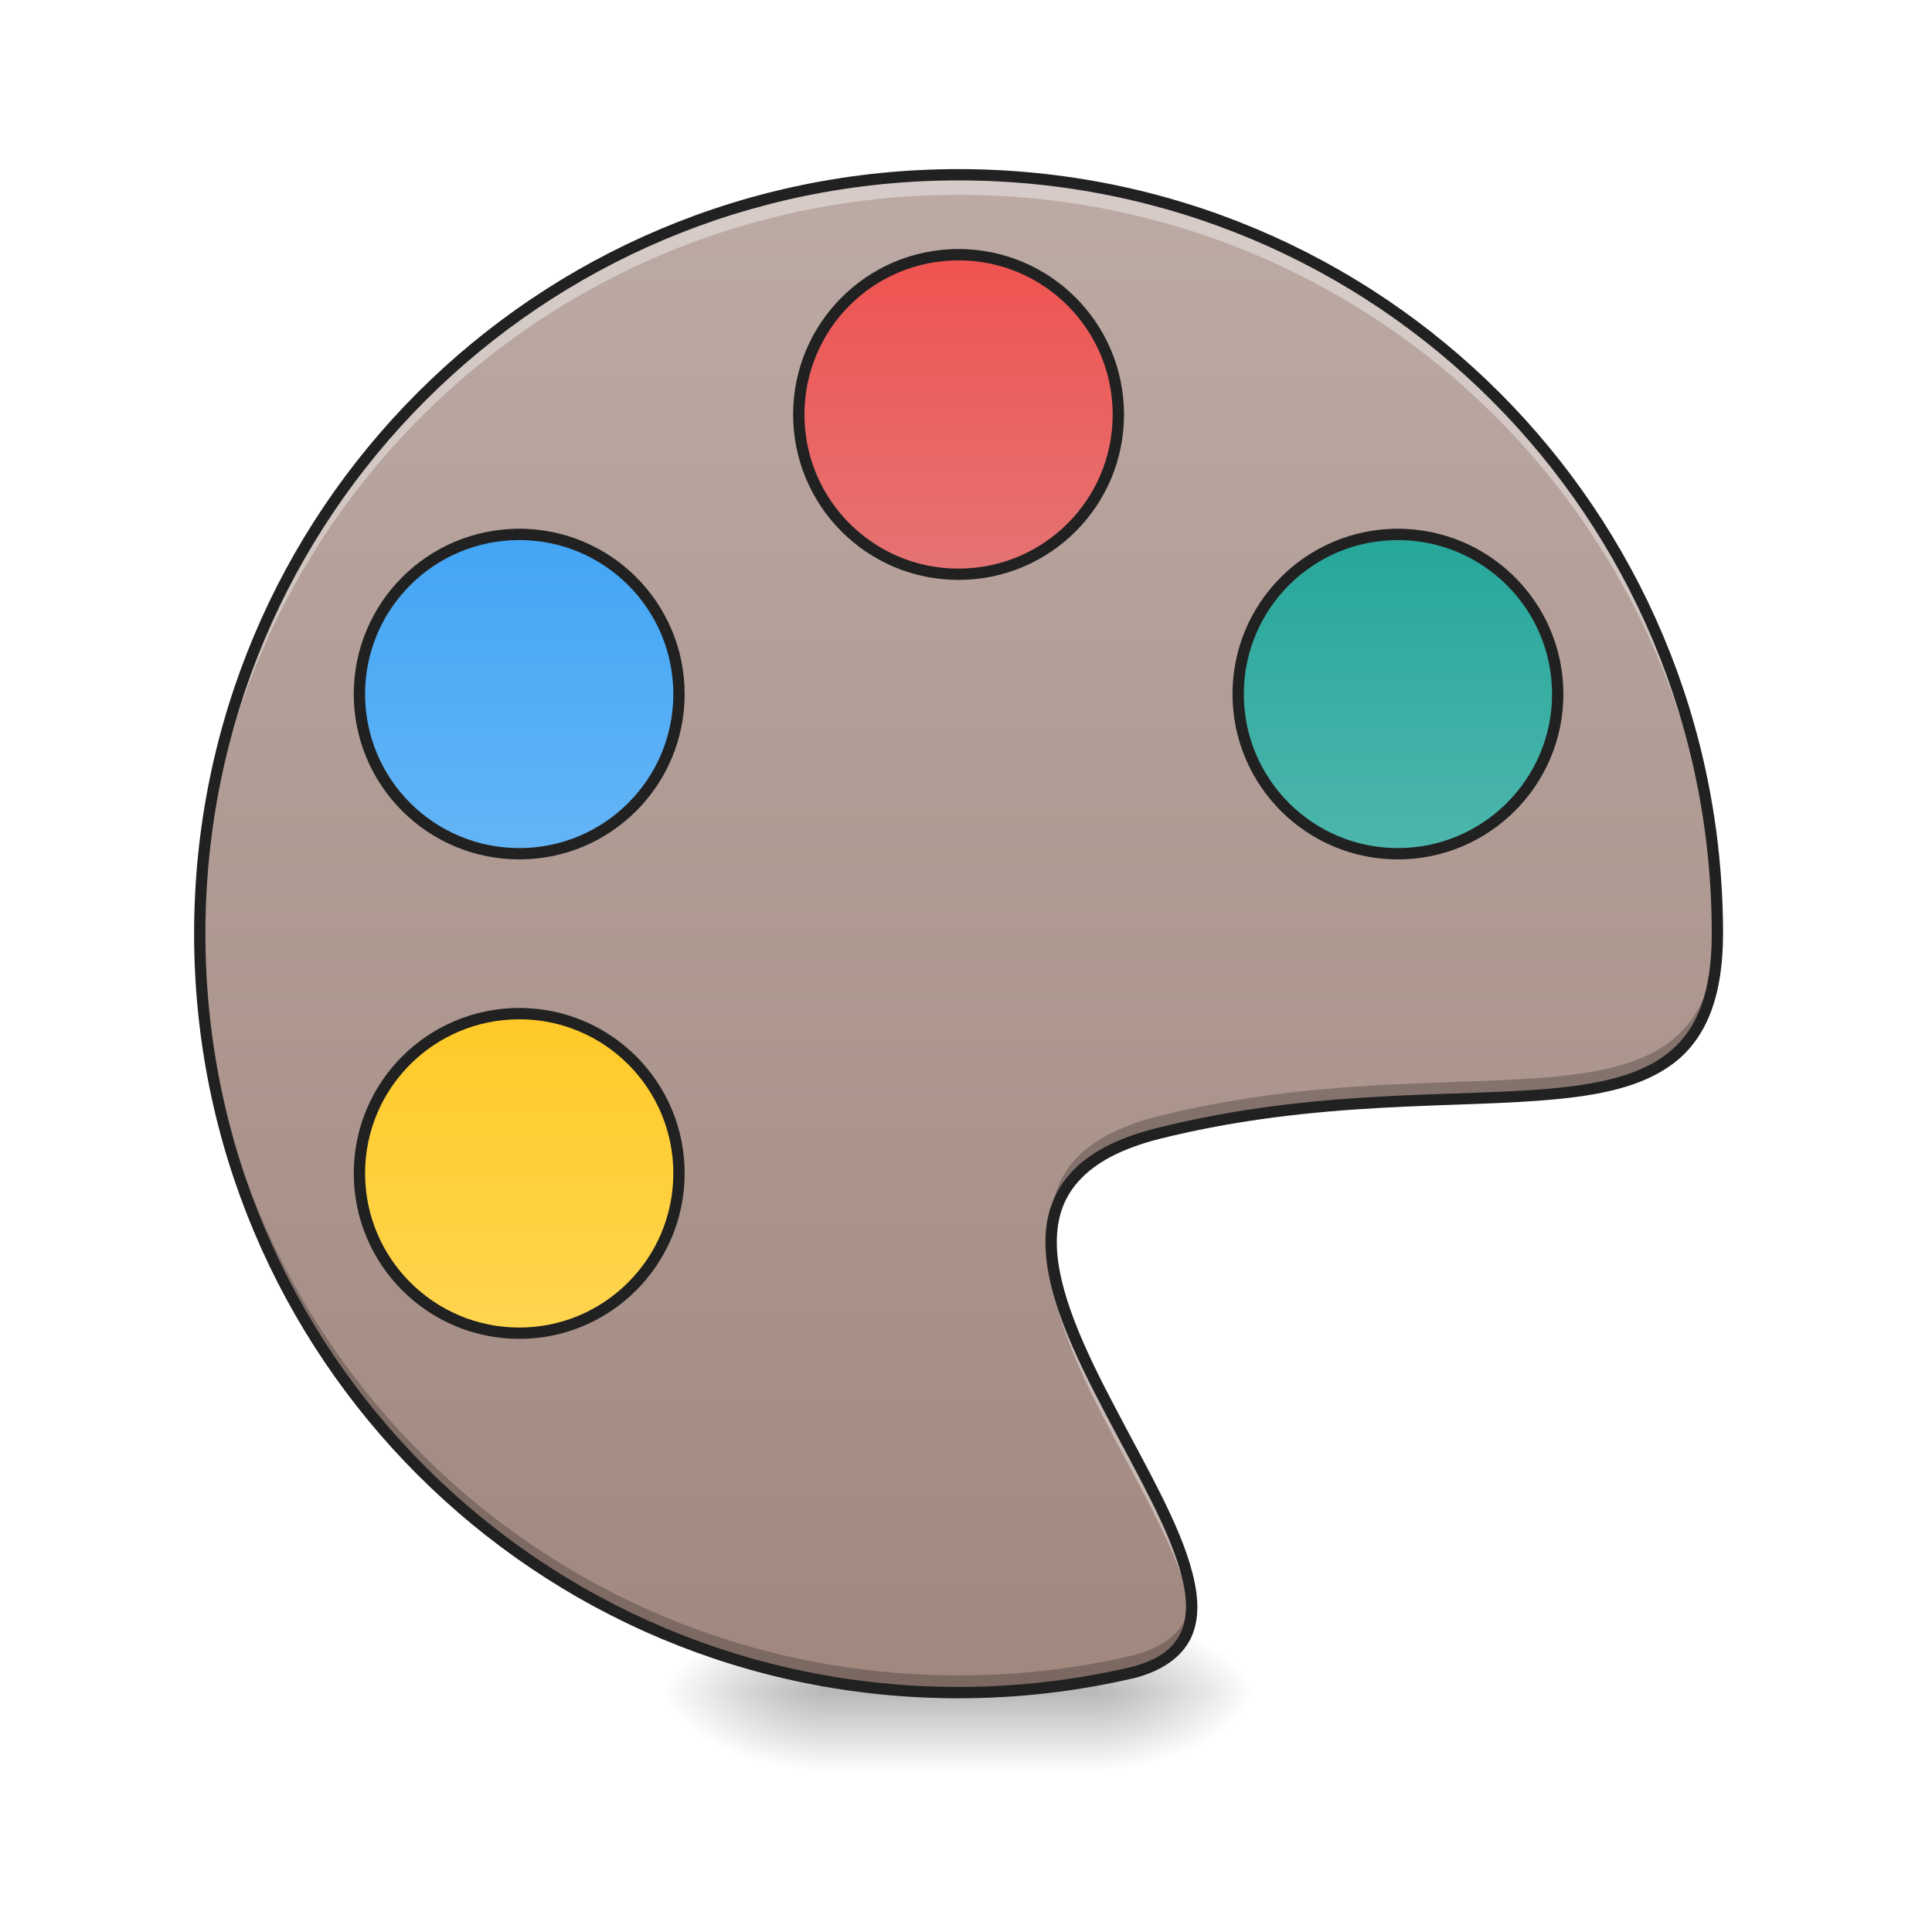
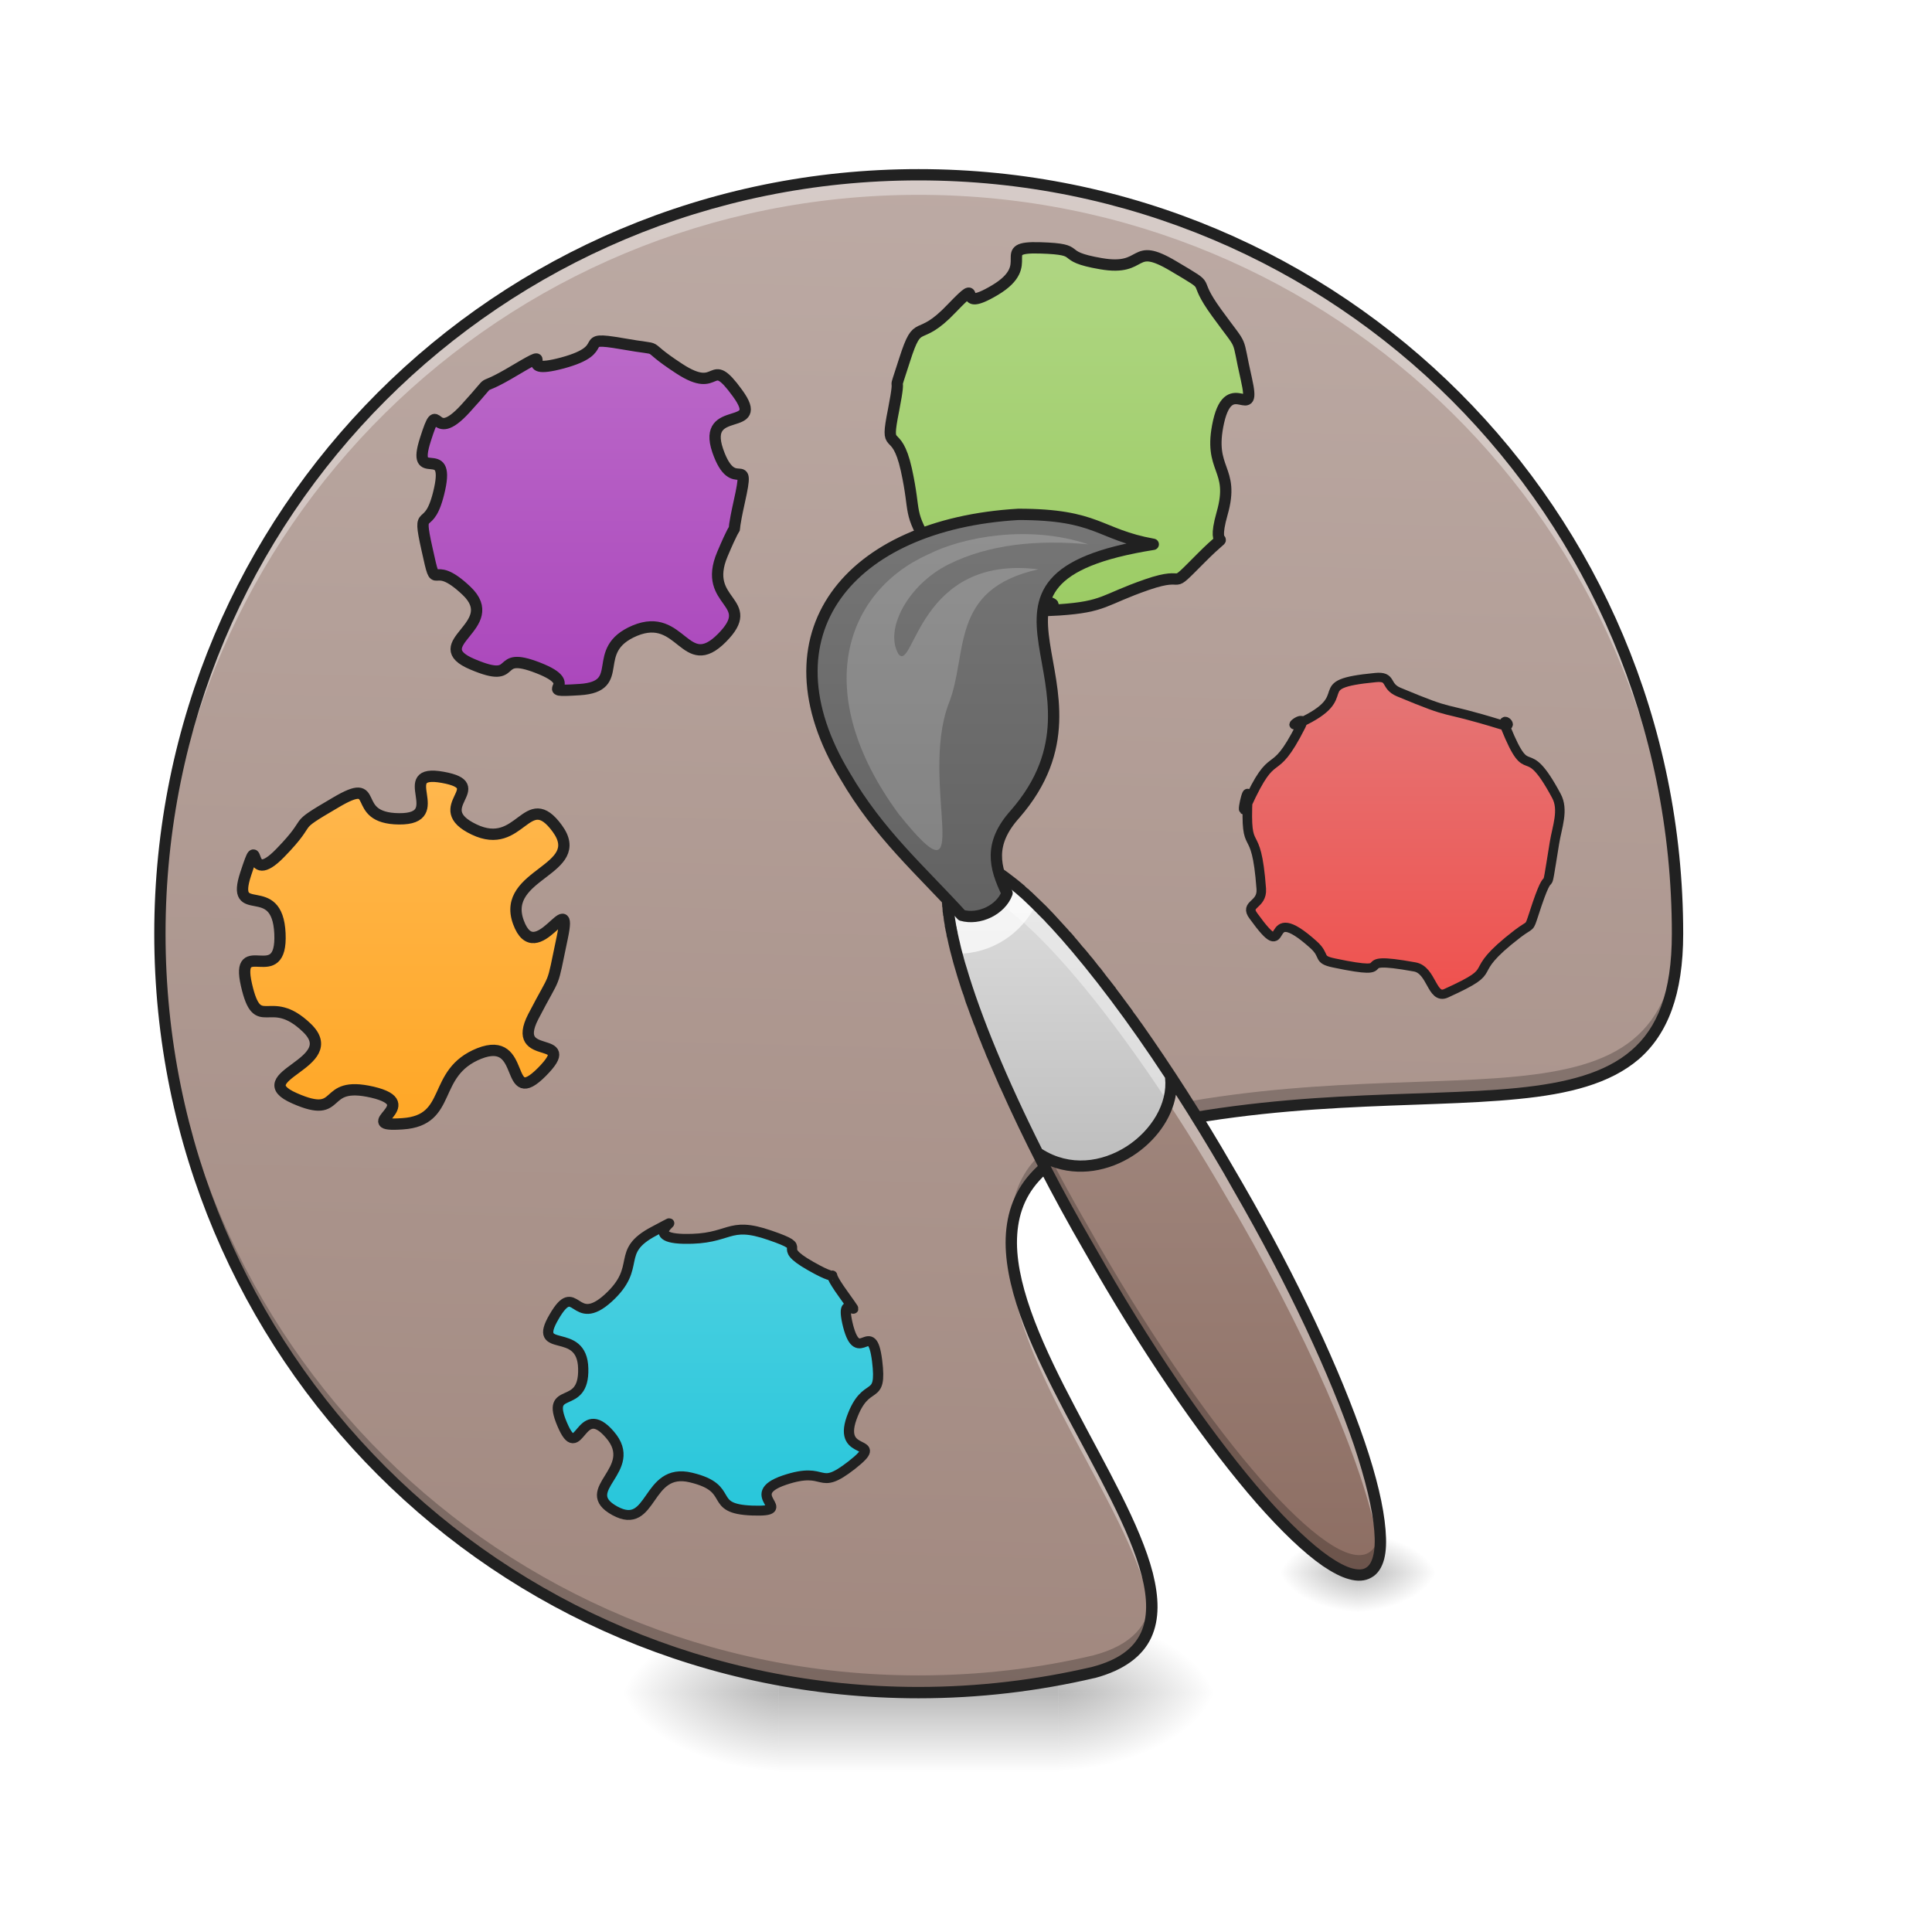
<svg xmlns="http://www.w3.org/2000/svg" width="32pt" height="32pt" viewBox="0 0 32 32" version="1.1">
  <defs>
-     <radialGradient id="radial0" gradientUnits="userSpaceOnUse" cx="450.909" cy="189.579" fx="450.909" fy="189.579" r="21.167" gradientTransform="matrix(0.00000017417,-0.0781325,-0.140638,-0.000000101539,44.52315,63.59533)">
+     <radialGradient id="radial0" gradientUnits="userSpaceOnUse" cx="450.909" cy="189.579" fx="450.909" fy="189.579" r="21.167" gradientTransform="matrix(0.00000017417,-0.0781325,-0.140638,-0.000000101539,43.86163,63.59533)">
      <stop offset="0" style="stop-color:rgb(0%,0%,0%);stop-opacity:0.314;" />
      <stop offset="0.222" style="stop-color:rgb(0%,0%,0%);stop-opacity:0.275;" />
      <stop offset="1" style="stop-color:rgb(0%,0%,0%);stop-opacity:0;" />
    </radialGradient>
-     <radialGradient id="radial1" gradientUnits="userSpaceOnUse" cx="450.909" cy="189.579" fx="450.909" fy="189.579" r="21.167" gradientTransform="matrix(-0.00000017417,0.0781325,0.140638,0.000000101539,-12.77012,-7.527482)">
+     <radialGradient id="radial1" gradientUnits="userSpaceOnUse" cx="450.909" cy="189.579" fx="450.909" fy="189.579" r="21.167" gradientTransform="matrix(-0.00000017417,0.0781325,0.140638,0.000000101539,-13.43164,-7.527482)">
      <stop offset="0" style="stop-color:rgb(0%,0%,0%);stop-opacity:0.314;" />
      <stop offset="0.222" style="stop-color:rgb(0%,0%,0%);stop-opacity:0.275;" />
      <stop offset="1" style="stop-color:rgb(0%,0%,0%);stop-opacity:0;" />
    </radialGradient>
-     <radialGradient id="radial2" gradientUnits="userSpaceOnUse" cx="450.909" cy="189.579" fx="450.909" fy="189.579" r="21.167" gradientTransform="matrix(-0.00000017417,-0.0781325,0.140638,-0.000000101539,-12.77012,63.59533)">
+     <radialGradient id="radial2" gradientUnits="userSpaceOnUse" cx="450.909" cy="189.579" fx="450.909" fy="189.579" r="21.167" gradientTransform="matrix(-0.00000017417,-0.0781325,0.140638,-0.000000101539,-13.43164,63.59533)">
      <stop offset="0" style="stop-color:rgb(0%,0%,0%);stop-opacity:0.314;" />
      <stop offset="0.222" style="stop-color:rgb(0%,0%,0%);stop-opacity:0.275;" />
      <stop offset="1" style="stop-color:rgb(0%,0%,0%);stop-opacity:0;" />
    </radialGradient>
-     <radialGradient id="radial3" gradientUnits="userSpaceOnUse" cx="450.909" cy="189.579" fx="450.909" fy="189.579" r="21.167" gradientTransform="matrix(0.00000017417,0.0781325,-0.140638,0.000000101539,44.52315,-7.527483)">
+     <radialGradient id="radial3" gradientUnits="userSpaceOnUse" cx="450.909" cy="189.579" fx="450.909" fy="189.579" r="21.167" gradientTransform="matrix(0.00000017417,0.0781325,-0.140638,0.000000101539,43.86163,-7.527483)">
      <stop offset="0" style="stop-color:rgb(0%,0%,0%);stop-opacity:0.314;" />
      <stop offset="0.222" style="stop-color:rgb(0%,0%,0%);stop-opacity:0.275;" />
      <stop offset="1" style="stop-color:rgb(0%,0%,0%);stop-opacity:0;" />
    </radialGradient>
-     <linearGradient id="linear0" gradientUnits="userSpaceOnUse" x1="255.323" y1="233.5" x2="255.323" y2="254.667" gradientTransform="matrix(0.0133601,0,0,0.062506,12.46539,13.43878)">
+     <linearGradient id="linear0" gradientUnits="userSpaceOnUse" x1="255.323" y1="233.5" x2="255.323" y2="254.667" gradientTransform="matrix(0.0133601,0,0,0.062506,11.80387,13.43878)">
      <stop offset="0" style="stop-color:rgb(0%,0%,0%);stop-opacity:0.275;" />
      <stop offset="1" style="stop-color:rgb(0%,0%,0%);stop-opacity:0;" />
    </linearGradient>
-     <linearGradient id="linear1" gradientUnits="userSpaceOnUse" x1="254" y1="-168.667" x2="254" y2="233.5" gradientTransform="matrix(0.062506,0,0,0.062506,0,13.43878)">
-       <stop offset="0" style="stop-color:rgb(73.725%,66.667%,64.314%);stop-opacity:1;" />
+     <linearGradient id="linear1" gradientUnits="userSpaceOnUse" x1="222.223" y1="233.5" x2="232.806" y2="-168.667" gradientTransform="matrix(0.062506,0,0,0.062506,-0.659806,13.43878)">
+       <stop offset="0" style="stop-color:rgb(63.137%,53.333%,49.804%);stop-opacity:1;" />
+       <stop offset="1" style="stop-color:rgb(73.725%,66.667%,64.314%);stop-opacity:1;" />
+     </linearGradient>
+     <linearGradient id="linear2" gradientUnits="userSpaceOnUse" x1="316.08" y1="-15.064" x2="316.08" y2="-105.023" gradientTransform="matrix(0.806982,0,0,0.806982,-0.000000112907,-0.00000280117)">
+       <stop offset="0" style="stop-color:rgb(14.902%,77.647%,85.49%);stop-opacity:1;" />
+       <stop offset="1" style="stop-color:rgb(30.196%,81.569%,88.235%);stop-opacity:1;" />
+     </linearGradient>
+     <linearGradient id="linear3" gradientUnits="userSpaceOnUse" x1="316.08" y1="-15.064" x2="316.08" y2="-105.023">
+       <stop offset="0" style="stop-color:rgb(100%,65.49%,14.902%);stop-opacity:1;" />
+       <stop offset="1" style="stop-color:rgb(100%,71.765%,30.196%);stop-opacity:1;" />
+     </linearGradient>
+     <linearGradient id="linear4" gradientUnits="userSpaceOnUse" x1="316.08" y1="-15.064" x2="316.08" y2="-105.023">
+       <stop offset="0" style="stop-color:rgb(67.059%,27.843%,73.725%);stop-opacity:1;" />
+       <stop offset="1" style="stop-color:rgb(72.941%,40.784%,78.431%);stop-opacity:1;" />
+     </linearGradient>
+     <linearGradient id="linear5" gradientUnits="userSpaceOnUse" x1="316.08" y1="-15.064" x2="316.08" y2="-105.023">
+       <stop offset="0" style="stop-color:rgb(61.176%,80%,39.608%);stop-opacity:1;" />
+       <stop offset="1" style="stop-color:rgb(68.235%,83.529%,50.588%);stop-opacity:1;" />
+     </linearGradient>
+     <radialGradient id="radial4" gradientUnits="userSpaceOnUse" cx="450.909" cy="189.579" fx="450.909" fy="189.579" r="21.167" gradientTransform="matrix(0.0000000870852,-0.0390662,-0.0703193,-0.0000000507692,35.65739,43.83004)">
+       <stop offset="0" style="stop-color:rgb(0%,0%,0%);stop-opacity:0.314;" />
+       <stop offset="0.222" style="stop-color:rgb(0%,0%,0%);stop-opacity:0.275;" />
+       <stop offset="1" style="stop-color:rgb(0%,0%,0%);stop-opacity:0;" />
+     </radialGradient>
+     <radialGradient id="radial5" gradientUnits="userSpaceOnUse" cx="450.909" cy="189.579" fx="450.909" fy="189.579" r="21.167" gradientTransform="matrix(-0.0000000870852,0.0390662,0.0703193,0.0000000507692,9.326069,8.268681)">
+       <stop offset="0" style="stop-color:rgb(0%,0%,0%);stop-opacity:0.314;" />
+       <stop offset="0.222" style="stop-color:rgb(0%,0%,0%);stop-opacity:0.275;" />
+       <stop offset="1" style="stop-color:rgb(0%,0%,0%);stop-opacity:0;" />
+     </radialGradient>
+     <radialGradient id="radial6" gradientUnits="userSpaceOnUse" cx="450.909" cy="189.579" fx="450.909" fy="189.579" r="21.167" gradientTransform="matrix(-0.0000000870852,-0.0390662,0.0703193,-0.0000000507692,9.326069,43.83004)">
+       <stop offset="0" style="stop-color:rgb(0%,0%,0%);stop-opacity:0.314;" />
+       <stop offset="0.222" style="stop-color:rgb(0%,0%,0%);stop-opacity:0.275;" />
+       <stop offset="1" style="stop-color:rgb(0%,0%,0%);stop-opacity:0;" />
+     </radialGradient>
+     <radialGradient id="radial7" gradientUnits="userSpaceOnUse" cx="450.909" cy="189.579" fx="450.909" fy="189.579" r="21.167" gradientTransform="matrix(0.0000000870852,0.0390662,-0.0703193,0.0000000507692,35.65739,8.26868)">
+       <stop offset="0" style="stop-color:rgb(0%,0%,0%);stop-opacity:0.314;" />
+       <stop offset="0.222" style="stop-color:rgb(0%,0%,0%);stop-opacity:0.275;" />
+       <stop offset="1" style="stop-color:rgb(0%,0%,0%);stop-opacity:0;" />
+     </radialGradient>
+     <linearGradient id="linear6" gradientUnits="userSpaceOnUse" x1="187.386" y1="195.04" x2="256.178" y2="75.89" gradientTransform="matrix(0.0541318,-0.031253,0.031253,0.0541318,1.621948,21.34785)">
+       <stop offset="0" style="stop-color:rgb(55.294%,43.137%,38.824%);stop-opacity:1;" />
      <stop offset="1" style="stop-color:rgb(63.137%,53.333%,49.804%);stop-opacity:1;" />
    </linearGradient>
-     <linearGradient id="linear2" gradientUnits="userSpaceOnUse" x1="243.417" y1="-147.5" x2="243.417" y2="-62.833" gradientTransform="matrix(1,0,0,1,-0.0000336784,0)">
+     <linearGradient id="linear7" gradientUnits="userSpaceOnUse" x1="221.972" y1="92.803" x2="264.305" y2="19.479" gradientTransform="matrix(0.0541318,-0.031253,0.031253,0.0541318,1.621947,21.34786)">
+       <stop offset="0" style="stop-color:rgb(74.118%,74.118%,74.118%);stop-opacity:1;" />
+       <stop offset="1" style="stop-color:rgb(87.843%,87.843%,87.843%);stop-opacity:1;" />
+     </linearGradient>
+     <linearGradient id="linear8" gradientUnits="userSpaceOnUse" x1="243.417" y1="64.167" x2="243.417" y2="-41.667" gradientTransform="matrix(1,0,0,1,0,-31.74999)">
+       <stop offset="0" style="stop-color:rgb(38.039%,38.039%,38.039%);stop-opacity:1;" />
+       <stop offset="1" style="stop-color:rgb(45.882%,45.882%,45.882%);stop-opacity:1;" />
+     </linearGradient>
+     <linearGradient id="linear9" gradientUnits="userSpaceOnUse" x1="316.08" y1="-15.064" x2="316.08" y2="-105.023" gradientTransform="matrix(1,0,0,1,0,-0.000000000000056843)">
      <stop offset="0" style="stop-color:rgb(93.725%,32.549%,31.373%);stop-opacity:1;" />
      <stop offset="1" style="stop-color:rgb(89.804%,45.098%,45.098%);stop-opacity:1;" />
    </linearGradient>
-     <linearGradient id="linear3" gradientUnits="userSpaceOnUse" x1="243.417" y1="-147.5" x2="243.417" y2="-62.833" gradientTransform="matrix(1,0,0,1,116.4167,74.08334)">
-       <stop offset="0" style="stop-color:rgb(14.902%,65.098%,60.392%);stop-opacity:1;" />
-       <stop offset="1" style="stop-color:rgb(30.196%,71.373%,67.451%);stop-opacity:1;" />
-     </linearGradient>
-     <linearGradient id="linear4" gradientUnits="userSpaceOnUse" x1="264.583" y1="-147.5" x2="264.583" y2="-62.833" gradientTransform="matrix(1,0,0,1,-116.4167,74.08334)">
-       <stop offset="0" style="stop-color:rgb(25.882%,64.706%,96.078%);stop-opacity:1;" />
-       <stop offset="1" style="stop-color:rgb(39.216%,70.98%,96.471%);stop-opacity:1;" />
-     </linearGradient>
-     <linearGradient id="linear5" gradientUnits="userSpaceOnUse" x1="275.167" y1="-147.5" x2="275.167" y2="-62.833" gradientTransform="matrix(1,0,0,1,-116.4167,201.0833)">
-       <stop offset="0" style="stop-color:rgb(100%,79.216%,15.686%);stop-opacity:1;" />
-       <stop offset="1" style="stop-color:rgb(100%,83.529%,30.98%);stop-opacity:1;" />
-     </linearGradient>
  </defs>
  <g id="surface1">
-     <path style=" stroke:none;fill-rule:nonzero;fill:url(#radial0);" d="M 18.191 28.035 L 20.84 28.035 L 20.84 26.711 L 18.191 26.711 Z M 18.191 28.035 " />
-     <path style=" stroke:none;fill-rule:nonzero;fill:url(#radial1);" d="M 13.562 28.035 L 10.914 28.035 L 10.914 29.355 L 13.562 29.355 Z M 13.562 28.035 " />
-     <path style=" stroke:none;fill-rule:nonzero;fill:url(#radial2);" d="M 13.562 28.035 L 10.914 28.035 L 10.914 26.711 L 13.562 26.711 Z M 13.562 28.035 " />
-     <path style=" stroke:none;fill-rule:nonzero;fill:url(#radial3);" d="M 18.191 28.035 L 20.84 28.035 L 20.84 29.355 L 18.191 29.355 Z M 18.191 28.035 " />
-     <path style=" stroke:none;fill-rule:nonzero;fill:url(#linear0);" d="M 13.562 27.703 L 18.191 27.703 L 18.191 29.355 L 13.562 29.355 Z M 13.562 27.703 " />
-     <path style=" stroke:none;fill-rule:nonzero;fill:url(#linear1);" d="M 15.875 2.895 C 8.914 2.895 3.309 8.5 3.309 15.465 C 3.309 22.43 8.914 28.035 15.875 28.035 C 16.875 28.035 17.844 27.918 18.77 27.703 C 22.492 26.711 13.891 20.094 19.184 18.773 C 24.477 17.449 28.445 19.434 28.445 15.465 C 28.445 8.5 22.84 2.895 15.875 2.895 Z M 15.875 2.895 " />
-     <path style=" stroke:none;fill-rule:nonzero;fill:rgb(100%,100%,100%);fill-opacity:0.392;" d="M 15.875 2.895 C 8.914 2.895 3.309 8.5 3.309 15.465 C 3.309 15.52 3.309 15.574 3.309 15.629 C 3.398 8.742 8.969 3.227 15.875 3.227 C 22.773 3.227 28.34 8.727 28.445 15.598 C 28.445 15.555 28.445 15.512 28.445 15.465 C 28.445 8.5 22.84 2.895 15.875 2.895 Z M 17.418 20.746 C 17.277 22.527 19.566 25.168 19.727 26.77 C 19.898 25.312 17.555 22.648 17.418 20.746 Z M 17.418 20.746 " />
-     <path style=" stroke:none;fill-rule:nonzero;fill:rgb(0%,0%,0%);fill-opacity:0.235;" d="M 28.445 15.293 C 28.371 19.113 24.426 17.18 19.184 18.488 C 17.793 18.84 17.359 19.555 17.414 20.438 C 17.465 19.684 17.941 19.082 19.184 18.773 C 24.477 17.449 28.445 19.434 28.445 15.465 C 28.445 15.406 28.445 15.352 28.445 15.293 Z M 3.309 15.324 C 3.309 15.371 3.309 15.418 3.309 15.465 C 3.309 22.43 8.914 28.035 15.875 28.035 C 16.875 28.035 17.844 27.918 18.77 27.703 C 19.539 27.496 19.781 27.055 19.73 26.465 C 19.684 26.914 19.41 27.25 18.77 27.418 C 17.844 27.637 16.875 27.75 15.875 27.75 C 8.961 27.75 3.383 22.223 3.309 15.324 Z M 3.309 15.324 " />
-     <path style=" stroke:none;fill-rule:nonzero;fill:rgb(12.941%,12.941%,12.941%);fill-opacity:1;" d="M 15.875 2.801 C 8.863 2.801 3.215 8.453 3.215 15.465 C 3.215 22.477 8.863 28.129 15.875 28.129 C 16.879 28.129 17.855 28.012 18.793 27.793 L 18.797 27.793 C 19.277 27.664 19.578 27.434 19.727 27.129 C 19.871 26.82 19.855 26.453 19.75 26.051 C 19.547 25.25 18.98 24.289 18.473 23.316 C 17.961 22.348 17.508 21.371 17.504 20.586 C 17.504 20.191 17.605 19.848 17.871 19.559 C 18.133 19.266 18.559 19.027 19.207 18.863 C 21.836 18.207 24.141 18.371 25.809 18.203 C 26.645 18.121 27.324 17.953 27.805 17.543 C 28.281 17.129 28.539 16.473 28.539 15.465 C 28.539 8.453 22.891 2.801 15.875 2.801 Z M 15.875 2.988 C 22.789 2.988 28.352 8.551 28.352 15.465 C 28.352 16.441 28.113 17.027 27.68 17.398 C 27.25 17.77 26.609 17.938 25.789 18.02 C 24.152 18.184 21.824 18.016 19.16 18.684 C 18.488 18.852 18.023 19.105 17.73 19.434 C 17.434 19.762 17.312 20.16 17.316 20.586 C 17.32 21.445 17.793 22.43 18.305 23.406 C 18.816 24.379 19.375 25.34 19.57 26.098 C 19.668 26.477 19.672 26.797 19.555 27.047 C 19.438 27.297 19.195 27.492 18.746 27.609 C 17.828 27.824 16.867 27.941 15.875 27.941 C 8.965 27.941 3.402 22.379 3.402 15.465 C 3.402 8.551 8.965 2.988 15.875 2.988 Z M 15.875 2.988 " />
-     <path style="fill-rule:nonzero;fill:url(#linear2);stroke-width:3;stroke-linecap:square;stroke-linejoin:round;stroke:rgb(12.941%,12.941%,12.941%);stroke-opacity:1;stroke-miterlimit:4;" d="M 253.976 -147.506 C 277.411 -147.506 296.347 -128.571 296.347 -105.135 C 296.347 -81.763 277.411 -62.827 253.976 -62.827 C 230.603 -62.827 211.667 -81.763 211.667 -105.135 C 211.667 -128.571 230.603 -147.506 253.976 -147.506 Z M 253.976 -147.506 " transform="matrix(0.062506,0,0,0.062506,0,13.43878)" />
-     <path style="fill-rule:nonzero;fill:url(#linear3);stroke-width:3;stroke-linecap:square;stroke-linejoin:round;stroke:rgb(12.941%,12.941%,12.941%);stroke-opacity:1;stroke-miterlimit:4;" d="M 370.402 -73.389 C 393.775 -73.389 412.773 -54.453 412.773 -31.08 C 412.773 -7.707 393.775 11.228 370.402 11.228 C 347.029 11.228 328.094 -7.707 328.094 -31.08 C 328.094 -54.453 347.029 -73.389 370.402 -73.389 Z M 370.402 -73.389 " transform="matrix(0.062506,0,0,0.062506,0,13.43878)" />
-     <path style="fill-rule:nonzero;fill:url(#linear4);stroke-width:3;stroke-linecap:square;stroke-linejoin:round;stroke:rgb(12.941%,12.941%,12.941%);stroke-opacity:1;stroke-miterlimit:4;" d="M 137.612 -73.389 C 160.985 -73.389 179.92 -54.453 179.92 -31.08 C 179.92 -7.707 160.985 11.228 137.612 11.228 C 114.177 11.228 95.241 -7.707 95.241 -31.08 C 95.241 -54.453 114.177 -73.389 137.612 -73.389 Z M 137.612 -73.389 " transform="matrix(0.062506,0,0,0.062506,0,13.43878)" />
-     <path style="fill-rule:nonzero;fill:url(#linear5);stroke-width:3;stroke-linecap:square;stroke-linejoin:round;stroke:rgb(12.941%,12.941%,12.941%);stroke-opacity:1;stroke-miterlimit:4;" d="M 137.612 53.599 C 160.985 53.599 179.92 72.535 179.92 95.908 C 179.92 119.281 160.985 138.279 137.612 138.279 C 114.177 138.279 95.241 119.281 95.241 95.908 C 95.241 72.535 114.177 53.599 137.612 53.599 Z M 137.612 53.599 " transform="matrix(0.062506,0,0,0.062506,0,13.43878)" />
+     <path style=" stroke:none;fill-rule:nonzero;fill:url(#radial0);" d="M 17.531 28.035 L 20.176 28.035 L 20.176 26.711 L 17.531 26.711 Z M 17.531 28.035 " />
+     <path style=" stroke:none;fill-rule:nonzero;fill:url(#radial1);" d="M 12.898 28.035 L 10.254 28.035 L 10.254 29.355 L 12.898 29.355 Z M 12.898 28.035 " />
+     <path style=" stroke:none;fill-rule:nonzero;fill:url(#radial2);" d="M 12.898 28.035 L 10.254 28.035 L 10.254 26.711 L 12.898 26.711 Z M 12.898 28.035 " />
+     <path style=" stroke:none;fill-rule:nonzero;fill:url(#radial3);" d="M 17.531 28.035 L 20.176 28.035 L 20.176 29.355 L 17.531 29.355 Z M 17.531 28.035 " />
+     <path style=" stroke:none;fill-rule:nonzero;fill:url(#linear0);" d="M 12.898 27.703 L 17.531 27.703 L 17.531 29.355 L 12.898 29.355 Z M 12.898 27.703 " />
+     <path style=" stroke:none;fill-rule:nonzero;fill:url(#linear1);" d="M 15.215 2.895 C 8.254 2.895 2.648 8.5 2.648 15.465 C 2.648 22.43 8.254 28.035 15.215 28.035 C 16.215 28.035 17.184 27.918 18.109 27.703 C 21.832 26.711 13.23 20.094 18.523 18.773 C 23.816 17.449 27.785 19.434 27.785 15.465 C 27.785 8.5 22.18 2.895 15.215 2.895 Z M 15.215 2.895 " />
+     <path style="fill-rule:nonzero;fill:url(#linear2);stroke-width:2.421;stroke-linecap:round;stroke-linejoin:round;stroke:rgb(12.941%,12.941%,12.941%);stroke-opacity:1;stroke-miterlimit:4;" d="M 271.947 -23.502 C 261.449 -19.811 275.242 -15.658 264.352 -16.062 C 253.519 -16.465 260.611 -21.483 249.834 -24.137 C 239.112 -26.848 240.899 -10.87 231.797 -16.004 C 222.639 -21.195 237.884 -25.983 230.624 -34.635 C 223.421 -43.287 223.476 -27.136 219.344 -37.115 C 215.212 -47.094 224.593 -40.114 224.314 -50.785 C 224.091 -61.456 212.029 -53.957 217.39 -63.417 C 222.695 -72.877 221.969 -60.302 230.233 -68.031 C 238.498 -75.818 231.629 -79.279 241.122 -84.413 C 250.615 -89.546 236.767 -82.798 248.103 -82.509 C 259.438 -82.278 258.266 -87.066 268.541 -83.374 C 278.815 -79.741 268.987 -81.24 278.145 -75.876 C 287.359 -70.454 279.988 -77.433 285.907 -68.954 C 291.771 -60.418 284.567 -71.319 287.024 -61.225 C 289.537 -51.189 292.553 -63.475 293.893 -52.746 C 295.177 -42.018 291.324 -48.593 287.862 -38.672 C 284.455 -28.751 296.35 -34.058 287.918 -27.194 C 279.486 -20.388 282.389 -27.136 271.947 -23.502 Z M 271.947 -23.502 " transform="matrix(0.0699523,0,0,0.0677225,-6.031123,26.10726)" />
+     <path style="fill-rule:nonzero;fill:url(#linear3);stroke-width:3;stroke-linecap:round;stroke-linejoin:round;stroke:rgb(12.941%,12.941%,12.941%);stroke-opacity:1;stroke-miterlimit:4;" d="M 338.093 -34.01 C 325.281 -28.885 331.218 -16.261 317.782 -15.387 C 304.408 -14.449 323.844 -20.449 309.783 -23.761 C 295.722 -27.01 302.471 -16.261 289.16 -22.136 C 275.786 -28.01 302.346 -31.322 292.409 -40.822 C 282.473 -50.383 279.473 -38.822 276.411 -52.196 C 273.349 -65.569 285.973 -51.008 285.285 -65.819 C 284.598 -80.63 272.036 -68.944 276.224 -81.63 C 280.411 -94.379 275.849 -77.381 285.348 -87.13 C 294.909 -96.941 287.41 -93.129 300.034 -100.503 C 312.595 -107.94 303.346 -96.316 316.845 -96.191 C 330.343 -96.066 315.22 -109.565 328.406 -107.19 C 341.655 -104.815 324.281 -99.316 336.718 -93.379 C 349.092 -87.442 350.654 -104.753 358.778 -93.629 C 366.902 -82.505 343.78 -81.755 348.467 -68.819 C 353.154 -55.945 363.09 -79.005 360.091 -64.694 C 357.091 -50.446 358.778 -56.07 352.404 -43.759 C 346.092 -31.447 364.903 -39.447 354.716 -29.135 C 344.53 -18.886 350.904 -39.072 338.093 -34.01 Z M 338.093 -34.01 " transform="matrix(0.062506,0,0,0.062506,-13.19531,19.57503)" />
+     <path style="fill-rule:nonzero;fill:url(#linear4);stroke-width:3;stroke-linecap:round;stroke-linejoin:round;stroke:rgb(12.941%,12.941%,12.941%);stroke-opacity:1;stroke-miterlimit:4;" d="M 331.926 -30.969 C 319.615 -25.782 330.114 -16.158 317.303 -15.346 C 304.491 -14.533 318.677 -16.283 306.304 -21.095 C 293.992 -25.907 301.867 -16.533 288.93 -22.033 C 275.932 -27.47 297.117 -32.219 287.305 -41.531 C 277.431 -50.905 279.681 -39.656 276.869 -52.467 C 273.994 -65.279 277.369 -55.717 280.181 -68.466 C 282.993 -81.215 272.494 -69.403 276.431 -81.652 C 280.306 -93.838 277.681 -79.59 286.993 -89.776 C 296.305 -99.963 288.243 -92.838 300.367 -100.088 C 312.491 -107.275 298.929 -98.213 312.741 -101.9 C 326.552 -105.65 315.74 -109.212 328.427 -107.025 C 341.05 -104.775 332.551 -107.65 343.675 -100.4 C 354.737 -93.151 351.362 -104.587 359.111 -93.901 C 366.923 -83.214 349.612 -91.276 353.862 -78.715 C 358.174 -66.154 362.673 -78.965 359.611 -65.216 C 356.549 -51.405 360.673 -64.341 355.111 -51.217 C 349.549 -38.031 364.798 -38.906 354.986 -29.032 C 345.175 -19.158 344.3 -36.094 331.926 -30.969 Z M 331.926 -30.969 " transform="matrix(0.062506,0,0,0.062506,-10.23174,12.38108)" />
+     <path style=" stroke:none;fill-rule:nonzero;fill:rgb(100%,100%,100%);fill-opacity:0.392;" d="M 15.215 2.895 C 8.254 2.895 2.648 8.5 2.648 15.465 C 2.648 15.52 2.648 15.574 2.648 15.629 C 2.738 8.742 8.309 3.227 15.215 3.227 C 22.113 3.227 27.68 8.727 27.785 15.598 C 27.785 15.555 27.785 15.512 27.785 15.465 C 27.785 8.5 22.18 2.895 15.215 2.895 Z M 16.758 20.746 C 16.617 22.527 18.906 25.168 19.066 26.77 C 19.238 25.312 16.895 22.648 16.758 20.746 Z M 16.758 20.746 " />
+     <path style=" stroke:none;fill-rule:nonzero;fill:rgb(0%,0%,0%);fill-opacity:0.235;" d="M 27.785 15.293 C 27.711 19.113 23.766 17.18 18.523 18.488 C 17.133 18.84 16.699 19.555 16.754 20.438 C 16.805 19.684 17.285 19.082 18.523 18.773 C 23.816 17.449 27.785 19.434 27.785 15.465 C 27.785 15.406 27.785 15.352 27.785 15.293 Z M 2.648 15.324 C 2.648 15.371 2.648 15.418 2.648 15.465 C 2.648 22.43 8.254 28.035 15.215 28.035 C 16.215 28.035 17.184 27.918 18.109 27.703 C 18.879 27.496 19.121 27.055 19.07 26.465 C 19.027 26.914 18.75 27.25 18.109 27.418 C 17.184 27.637 16.215 27.75 15.215 27.75 C 8.301 27.75 2.723 22.223 2.648 15.324 Z M 2.648 15.324 " />
+     <path style="fill-rule:nonzero;fill:url(#linear5);stroke-width:3;stroke-linecap:round;stroke-linejoin:round;stroke:rgb(12.941%,12.941%,12.941%);stroke-opacity:1;stroke-miterlimit:4;" d="M 340.601 -21.989 C 329.039 -17.989 329.539 -16.115 317.29 -15.302 C 305.042 -14.552 323.665 -16.49 311.229 -17.802 C 298.73 -19.114 301.292 -16.802 288.918 -21.989 C 276.482 -27.239 290.043 -20.364 283.481 -31.113 C 276.982 -41.862 279.544 -40.237 276.857 -52.486 C 274.107 -64.735 271.045 -56.111 273.482 -68.297 C 275.857 -80.483 272.67 -69.984 276.419 -81.608 C 280.169 -93.295 279.732 -85.545 288.918 -95.232 C 298.167 -104.856 288.793 -93.17 300.355 -100.044 C 311.916 -106.981 299.917 -111.605 312.291 -111.231 C 324.665 -110.856 316.291 -109.106 328.414 -107.043 C 340.538 -104.919 336.226 -113.168 347.6 -106.418 C 358.974 -99.669 351.725 -104.106 359.161 -93.92 C 366.598 -83.671 364.161 -88.67 366.973 -76.421 C 369.723 -64.173 362.599 -78.359 359.599 -65.172 C 356.662 -52.049 364.036 -53.111 360.536 -40.862 C 357.099 -28.676 364.411 -38.487 354.974 -29.051 C 345.6 -19.614 352.162 -25.989 340.601 -21.989 Z M 340.601 -21.989 " transform="matrix(0.062506,0,0,0.062506,-2.293484,11.05804)" />
+     <path style=" stroke:none;fill-rule:nonzero;fill:url(#radial4);" d="M 22.492 26.051 L 23.816 26.051 L 23.816 25.387 L 22.492 25.387 Z M 22.492 26.051 " />
+     <path style=" stroke:none;fill-rule:nonzero;fill:url(#radial5);" d="M 22.492 26.051 L 21.168 26.051 L 21.168 26.711 L 22.492 26.711 Z M 22.492 26.051 " />
+     <path style=" stroke:none;fill-rule:nonzero;fill:url(#radial6);" d="M 22.492 26.051 L 21.168 26.051 L 21.168 25.387 L 22.492 25.387 Z M 22.492 26.051 " />
+     <path style=" stroke:none;fill-rule:nonzero;fill:url(#radial7);" d="M 22.492 26.051 L 23.816 26.051 L 23.816 26.711 L 22.492 26.711 Z M 22.492 26.051 " />
+     <path style=" stroke:none;fill-rule:nonzero;fill:rgb(12.941%,12.941%,12.941%);fill-opacity:1;" d="M 15.215 2.801 C 8.203 2.801 2.555 8.453 2.555 15.465 C 2.555 22.477 8.203 28.129 15.215 28.129 C 16.223 28.129 17.195 28.012 18.133 27.793 L 18.137 27.793 C 18.617 27.664 18.922 27.434 19.066 27.129 C 19.211 26.82 19.195 26.453 19.094 26.051 C 18.887 25.25 18.32 24.289 17.812 23.316 C 17.301 22.348 16.848 21.371 16.844 20.586 C 16.844 20.191 16.949 19.848 17.211 19.559 C 17.473 19.266 17.898 19.027 18.547 18.863 C 21.176 18.207 23.48 18.371 25.148 18.203 C 25.984 18.121 26.664 17.953 27.145 17.543 C 27.621 17.129 27.879 16.473 27.879 15.465 C 27.879 8.453 22.23 2.801 15.215 2.801 Z M 15.215 2.988 C 22.129 2.988 27.691 8.551 27.691 15.465 C 27.691 16.441 27.453 17.027 27.02 17.398 C 26.59 17.77 25.949 17.938 25.129 18.02 C 23.492 18.184 21.164 18.016 18.5 18.684 C 17.828 18.852 17.363 19.105 17.07 19.434 C 16.773 19.762 16.656 20.16 16.656 20.586 C 16.66 21.445 17.133 22.43 17.645 23.406 C 18.16 24.379 18.715 25.34 18.91 26.098 C 19.008 26.477 19.012 26.797 18.895 27.047 C 18.777 27.297 18.535 27.492 18.09 27.609 C 17.168 27.824 16.207 27.941 15.215 27.941 C 8.305 27.941 2.742 22.379 2.742 15.465 C 2.742 8.551 8.305 2.988 15.215 2.988 Z M 15.215 2.988 " />
+     <path style=" stroke:none;fill-rule:nonzero;fill:url(#linear6);" d="M 15.887 14.305 C 16.52 13.941 18.516 16.207 20.34 19.371 L 20.508 19.66 C 22.332 22.824 23.301 25.684 22.668 26.051 C 22.035 26.414 20.043 24.145 18.215 20.98 L 18.051 20.695 C 16.223 17.531 15.254 14.672 15.887 14.305 Z M 15.887 14.305 " />
+     <path style=" stroke:none;fill-rule:nonzero;fill:rgb(0%,0%,0%);fill-opacity:0.235;" d="M 15.699 14.684 C 15.598 15.629 16.523 18.051 18.051 20.695 L 18.215 20.98 C 20.047 24.156 22.035 26.414 22.668 26.051 C 22.828 25.957 22.887 25.707 22.855 25.34 C 22.836 25.527 22.773 25.656 22.668 25.719 C 22.035 26.086 20.047 23.824 18.215 20.652 L 18.051 20.363 C 16.676 17.988 15.793 15.793 15.699 14.684 Z M 15.699 14.684 " />
+     <path style=" stroke:none;fill-rule:nonzero;fill:url(#linear7);" d="M 15.887 14.305 C 15.363 14.609 15.934 16.613 17.184 19.098 C 18.191 19.766 19.516 18.773 19.391 17.824 C 17.867 15.5 16.414 14 15.887 14.305 Z M 15.887 14.305 " />
+     <path style=" stroke:none;fill-rule:nonzero;fill:rgb(100%,100%,100%);fill-opacity:0.392;" d="M 16.043 14.266 C 15.984 14.266 15.934 14.277 15.887 14.305 C 15.715 14.406 15.66 14.688 15.711 15.113 C 15.738 14.961 15.797 14.855 15.887 14.805 C 16.523 14.438 18.508 16.695 20.34 19.871 L 20.508 20.156 C 21.84 22.469 22.715 24.605 22.848 25.738 C 23.004 24.848 22.074 22.371 20.508 19.66 L 20.34 19.371 C 18.637 16.422 16.801 14.262 16.043 14.266 Z M 16.043 14.266 " />
+     <path style=" stroke:none;fill-rule:nonzero;fill:rgb(100%,100%,100%);fill-opacity:0.706;" d="M 16.035 14.266 C 15.98 14.266 15.93 14.281 15.887 14.305 C 15.633 14.453 15.637 14.996 15.848 15.797 L 15.855 15.797 C 16.43 15.797 16.926 15.461 17.16 14.977 C 16.703 14.531 16.32 14.277 16.059 14.266 C 16.051 14.266 16.043 14.266 16.035 14.266 Z M 16.035 14.266 " />
+     <path style=" stroke:none;fill-rule:nonzero;fill:rgb(12.941%,12.941%,12.941%);fill-opacity:1;" d="M 16.039 14.172 C 16.02 14.172 16 14.172 15.984 14.176 C 15.934 14.184 15.887 14.199 15.84 14.223 C 15.695 14.309 15.625 14.473 15.605 14.688 C 15.605 14.695 15.605 14.703 15.605 14.711 C 15.605 14.723 15.602 14.73 15.602 14.738 C 15.602 14.75 15.602 14.762 15.602 14.773 C 15.602 14.777 15.602 14.785 15.602 14.789 C 15.602 14.805 15.598 14.816 15.598 14.828 C 15.598 14.832 15.598 14.832 15.598 14.832 C 15.598 14.836 15.602 14.844 15.602 14.848 C 15.602 14.859 15.602 14.875 15.602 14.887 C 15.602 14.906 15.602 14.926 15.602 14.945 C 15.602 14.949 15.602 14.953 15.602 14.961 C 15.605 14.977 15.605 14.996 15.605 15.016 C 15.605 15.016 15.605 15.02 15.605 15.02 C 15.609 15.023 15.609 15.023 15.609 15.027 C 15.609 15.047 15.613 15.066 15.613 15.086 C 15.613 15.09 15.613 15.094 15.613 15.098 C 15.617 15.117 15.621 15.141 15.621 15.164 C 15.621 15.168 15.625 15.168 15.625 15.168 C 15.629 15.219 15.637 15.27 15.648 15.324 C 15.648 15.328 15.648 15.336 15.648 15.34 C 15.652 15.359 15.656 15.375 15.66 15.395 C 15.66 15.41 15.664 15.422 15.668 15.434 C 15.668 15.445 15.672 15.457 15.676 15.469 C 15.676 15.488 15.68 15.504 15.684 15.523 C 15.688 15.527 15.688 15.527 15.688 15.531 C 15.742 15.797 15.828 16.094 15.934 16.418 C 15.938 16.418 15.938 16.422 15.938 16.422 C 15.941 16.441 15.949 16.461 15.957 16.477 C 15.969 16.52 15.984 16.559 15.996 16.602 C 16.02 16.66 16.039 16.719 16.062 16.781 C 16.062 16.785 16.066 16.789 16.066 16.793 C 16.09 16.852 16.109 16.91 16.133 16.973 C 16.137 16.977 16.137 16.984 16.141 16.988 C 16.164 17.051 16.188 17.113 16.211 17.176 C 16.238 17.242 16.266 17.305 16.289 17.371 C 16.293 17.375 16.293 17.379 16.297 17.383 C 16.32 17.449 16.348 17.516 16.379 17.582 C 16.379 17.586 16.379 17.59 16.383 17.594 C 16.441 17.73 16.5 17.867 16.562 18.008 C 16.562 18.012 16.562 18.012 16.566 18.012 C 16.941 18.855 17.414 19.785 17.969 20.742 L 18.133 21.027 C 19.055 22.621 20.012 23.98 20.82 24.906 C 21.227 25.367 21.594 25.719 21.91 25.938 C 22.066 26.043 22.211 26.121 22.344 26.156 C 22.48 26.195 22.609 26.191 22.715 26.129 C 22.824 26.07 22.891 25.957 22.926 25.824 C 22.961 25.688 22.965 25.527 22.949 25.336 C 22.918 24.953 22.801 24.457 22.602 23.875 C 22.207 22.715 21.508 21.203 20.59 19.613 L 20.422 19.324 C 19.918 18.449 19.398 17.645 18.902 16.941 C 18.902 16.941 18.902 16.938 18.898 16.938 C 18.855 16.875 18.809 16.809 18.762 16.75 C 18.762 16.742 18.758 16.738 18.754 16.734 C 18.711 16.676 18.664 16.613 18.621 16.555 C 18.578 16.496 18.535 16.438 18.492 16.383 C 18.488 16.375 18.48 16.367 18.477 16.359 C 18.438 16.309 18.395 16.254 18.355 16.203 C 18.348 16.195 18.344 16.188 18.336 16.18 C 18.297 16.129 18.258 16.078 18.223 16.031 C 18.219 16.027 18.215 16.023 18.211 16.02 C 18.172 15.969 18.133 15.922 18.094 15.871 C 18.086 15.863 18.078 15.852 18.07 15.844 C 18.031 15.797 17.996 15.75 17.957 15.707 C 17.949 15.699 17.945 15.691 17.938 15.688 C 17.902 15.641 17.863 15.598 17.828 15.555 C 17.824 15.551 17.824 15.547 17.82 15.547 C 17.793 15.512 17.766 15.48 17.738 15.449 C 17.727 15.438 17.715 15.426 17.703 15.414 C 17.699 15.406 17.695 15.402 17.688 15.395 C 17.648 15.352 17.609 15.309 17.57 15.266 C 17.488 15.176 17.41 15.09 17.332 15.012 C 17.254 14.938 17.18 14.863 17.109 14.797 C 17.105 14.793 17.105 14.793 17.102 14.789 C 17.09 14.777 17.078 14.77 17.066 14.758 C 17.055 14.75 17.047 14.738 17.035 14.727 C 17.027 14.723 17.02 14.715 17.012 14.711 C 16.996 14.695 16.98 14.684 16.969 14.668 C 16.961 14.664 16.957 14.66 16.953 14.656 C 16.867 14.582 16.785 14.52 16.707 14.461 C 16.688 14.445 16.668 14.434 16.648 14.418 C 16.629 14.406 16.609 14.395 16.59 14.379 C 16.57 14.367 16.555 14.355 16.535 14.348 C 16.527 14.34 16.516 14.332 16.504 14.328 C 16.5 14.324 16.496 14.32 16.488 14.32 C 16.488 14.316 16.488 14.316 16.484 14.316 C 16.477 14.312 16.469 14.309 16.461 14.305 C 16.453 14.297 16.445 14.293 16.438 14.289 C 16.43 14.285 16.418 14.281 16.41 14.277 C 16.398 14.27 16.387 14.266 16.375 14.258 C 16.371 14.258 16.367 14.254 16.363 14.254 C 16.246 14.199 16.141 14.172 16.039 14.172 Z M 16.047 14.359 C 16.098 14.359 16.156 14.375 16.223 14.398 C 16.227 14.398 16.227 14.398 16.227 14.398 C 16.234 14.402 16.242 14.406 16.25 14.41 C 16.254 14.41 16.254 14.41 16.254 14.41 C 16.266 14.414 16.273 14.418 16.281 14.422 C 16.285 14.426 16.293 14.426 16.297 14.43 C 16.312 14.438 16.328 14.445 16.344 14.453 C 16.359 14.461 16.375 14.469 16.391 14.477 C 16.402 14.484 16.41 14.492 16.422 14.496 C 16.43 14.5 16.434 14.504 16.438 14.504 C 16.445 14.508 16.449 14.512 16.457 14.516 C 16.48 14.531 16.504 14.547 16.527 14.562 C 16.539 14.574 16.555 14.582 16.57 14.594 C 16.57 14.594 16.574 14.594 16.574 14.594 C 16.586 14.605 16.602 14.617 16.617 14.629 C 16.68 14.676 16.742 14.727 16.809 14.781 C 16.812 14.785 16.816 14.785 16.82 14.789 C 16.832 14.801 16.844 14.809 16.855 14.82 C 16.863 14.828 16.875 14.836 16.883 14.844 C 16.891 14.852 16.898 14.859 16.91 14.867 C 16.926 14.883 16.941 14.895 16.957 14.91 C 16.957 14.914 16.961 14.918 16.965 14.918 C 17.047 14.996 17.133 15.078 17.219 15.168 C 17.246 15.195 17.277 15.227 17.305 15.254 C 17.312 15.266 17.324 15.273 17.332 15.285 C 17.359 15.312 17.387 15.344 17.418 15.375 C 17.426 15.383 17.43 15.391 17.438 15.398 C 17.473 15.438 17.512 15.477 17.547 15.52 C 17.551 15.523 17.555 15.527 17.559 15.531 C 18.086 16.129 18.688 16.922 19.297 17.852 C 19.344 18.277 19.07 18.723 18.66 18.988 C 18.25 19.25 17.723 19.328 17.258 19.031 C 16.68 17.879 16.246 16.832 16.008 16.02 C 15.992 15.969 15.977 15.922 15.965 15.875 C 15.961 15.859 15.957 15.844 15.953 15.828 C 15.949 15.82 15.949 15.809 15.945 15.801 C 15.938 15.777 15.934 15.754 15.926 15.73 C 15.926 15.727 15.926 15.723 15.922 15.715 C 15.914 15.688 15.91 15.656 15.902 15.629 C 15.895 15.602 15.891 15.574 15.883 15.551 C 15.879 15.539 15.879 15.523 15.875 15.512 C 15.871 15.5 15.871 15.488 15.867 15.477 C 15.863 15.461 15.859 15.445 15.859 15.43 C 15.855 15.422 15.855 15.414 15.852 15.402 C 15.848 15.387 15.844 15.371 15.844 15.352 C 15.844 15.348 15.84 15.348 15.84 15.344 C 15.824 15.258 15.812 15.176 15.805 15.102 C 15.805 15.102 15.805 15.098 15.805 15.098 C 15.801 15.082 15.801 15.062 15.797 15.047 C 15.797 15.043 15.797 15.039 15.797 15.035 C 15.797 15.02 15.793 15.004 15.793 14.988 C 15.793 14.98 15.793 14.977 15.793 14.969 C 15.789 14.957 15.789 14.945 15.789 14.934 C 15.789 14.914 15.789 14.898 15.789 14.879 C 15.789 14.879 15.789 14.875 15.789 14.875 C 15.785 14.855 15.785 14.84 15.789 14.82 C 15.789 14.82 15.789 14.816 15.789 14.816 C 15.789 14.801 15.789 14.781 15.789 14.766 C 15.789 14.766 15.789 14.762 15.789 14.762 C 15.789 14.746 15.789 14.73 15.793 14.719 C 15.793 14.715 15.793 14.711 15.793 14.711 C 15.793 14.699 15.797 14.688 15.797 14.676 C 15.812 14.543 15.852 14.457 15.902 14.41 C 15.91 14.406 15.914 14.402 15.918 14.398 C 15.926 14.395 15.93 14.391 15.934 14.387 C 15.941 14.383 15.945 14.379 15.953 14.379 C 15.957 14.375 15.965 14.371 15.969 14.371 C 15.969 14.371 15.969 14.371 15.973 14.371 C 15.984 14.367 15.996 14.363 16.012 14.363 C 16.023 14.359 16.035 14.359 16.047 14.359 Z M 19.477 18.133 C 19.738 18.539 20 18.969 20.262 19.418 L 20.426 19.707 C 21.34 21.289 22.035 22.789 22.426 23.938 C 22.617 24.512 22.734 24.996 22.762 25.352 C 22.777 25.527 22.77 25.672 22.742 25.777 C 22.715 25.879 22.676 25.938 22.621 25.969 C 22.57 26 22.5 26.004 22.395 25.977 C 22.293 25.949 22.164 25.883 22.016 25.781 C 21.723 25.578 21.359 25.234 20.961 24.781 C 20.164 23.871 19.211 22.52 18.297 20.934 L 18.133 20.648 C 17.871 20.195 17.625 19.75 17.402 19.316 C 17.871 19.496 18.371 19.395 18.762 19.145 C 19.133 18.906 19.41 18.535 19.477 18.133 Z M 19.477 18.133 " />
+     <path style="fill-rule:nonzero;fill:url(#linear8);stroke-width:3;stroke-linecap:round;stroke-linejoin:round;stroke:rgb(12.941%,12.941%,12.941%);stroke-opacity:1;stroke-miterlimit:4;" d="M 269.849 -78.701 C 224.916 -76.076 201.106 -46.954 223.979 -9.332 C 232.853 5.979 244.164 15.79 254.851 27.539 C 259.413 28.852 265.225 26.102 266.85 21.665 C 263.537 14.791 261.912 8.604 268.974 0.729 C 298.971 -33.705 247.414 -61.515 305.596 -70.764 C 291.035 -73.389 291.035 -78.701 269.849 -78.701 Z M 269.849 -78.701 " transform="matrix(0.062506,0,0,0.062506,0,13.43878)" />
+     <path style=" stroke:none;fill-rule:nonzero;fill:rgb(100%,100%,100%);fill-opacity:0.196;" d="M 14.883 13.48 C 13.402 11.461 14.008 9.793 15.379 9.18 C 15.945 8.895 17.035 8.684 18.027 9.016 C 17.199 8.934 16.371 9.016 15.711 9.348 C 15.051 9.676 14.637 10.422 14.883 10.836 C 15.137 11.141 15.215 9.18 17.199 9.43 C 15.711 9.758 16.043 10.836 15.711 11.66 C 15.215 12.984 16.207 15.133 14.883 13.48 Z M 14.883 13.48 " />
+     <path style="fill-rule:nonzero;fill:url(#linear9);stroke-width:3;stroke-linecap:round;stroke-linejoin:round;stroke:rgb(12.941%,12.941%,12.941%);stroke-opacity:1;stroke-miterlimit:4;" d="M 357.22 -30.773 C 339.332 -16.634 353.434 -20.226 334.656 -11.437 C 330.203 -9.373 330.203 -19.003 324.859 -19.997 C 302.37 -24.2 321.964 -16.404 299.401 -21.296 C 294.057 -22.442 296.952 -23.512 293.018 -27.181 C 276.095 -42.849 286.338 -19.079 274.091 -36.505 C 271.122 -40.556 276.912 -39.868 276.541 -45.294 C 274.908 -68.223 271.345 -54.313 272.31 -75.102 C 272.533 -79.993 269.638 -67.153 271.79 -72.044 C 280.92 -92.757 279.732 -79.229 289.01 -98.107 C 291.237 -102.616 283.814 -96.807 288.416 -98.947 C 307.862 -108.119 289.975 -111.558 312.464 -113.774 C 317.808 -114.309 315.284 -111.099 319.738 -109.112 C 338.59 -101.011 331.316 -105.062 352.098 -98.489 C 357.071 -96.96 351.579 -102.234 353.434 -97.648 C 361.079 -78.235 359.224 -94.973 369.392 -75.484 C 371.841 -70.898 369.615 -65.395 368.798 -60.122 C 365.31 -37.881 368.576 -57.217 362.267 -36.964 C 360.708 -32.149 361.525 -34.136 357.22 -30.773 Z M 357.22 -30.773 " transform="matrix(0.0526294,0,0,0.0511099,6.336446,17.03765)" />
  </g>
</svg>
